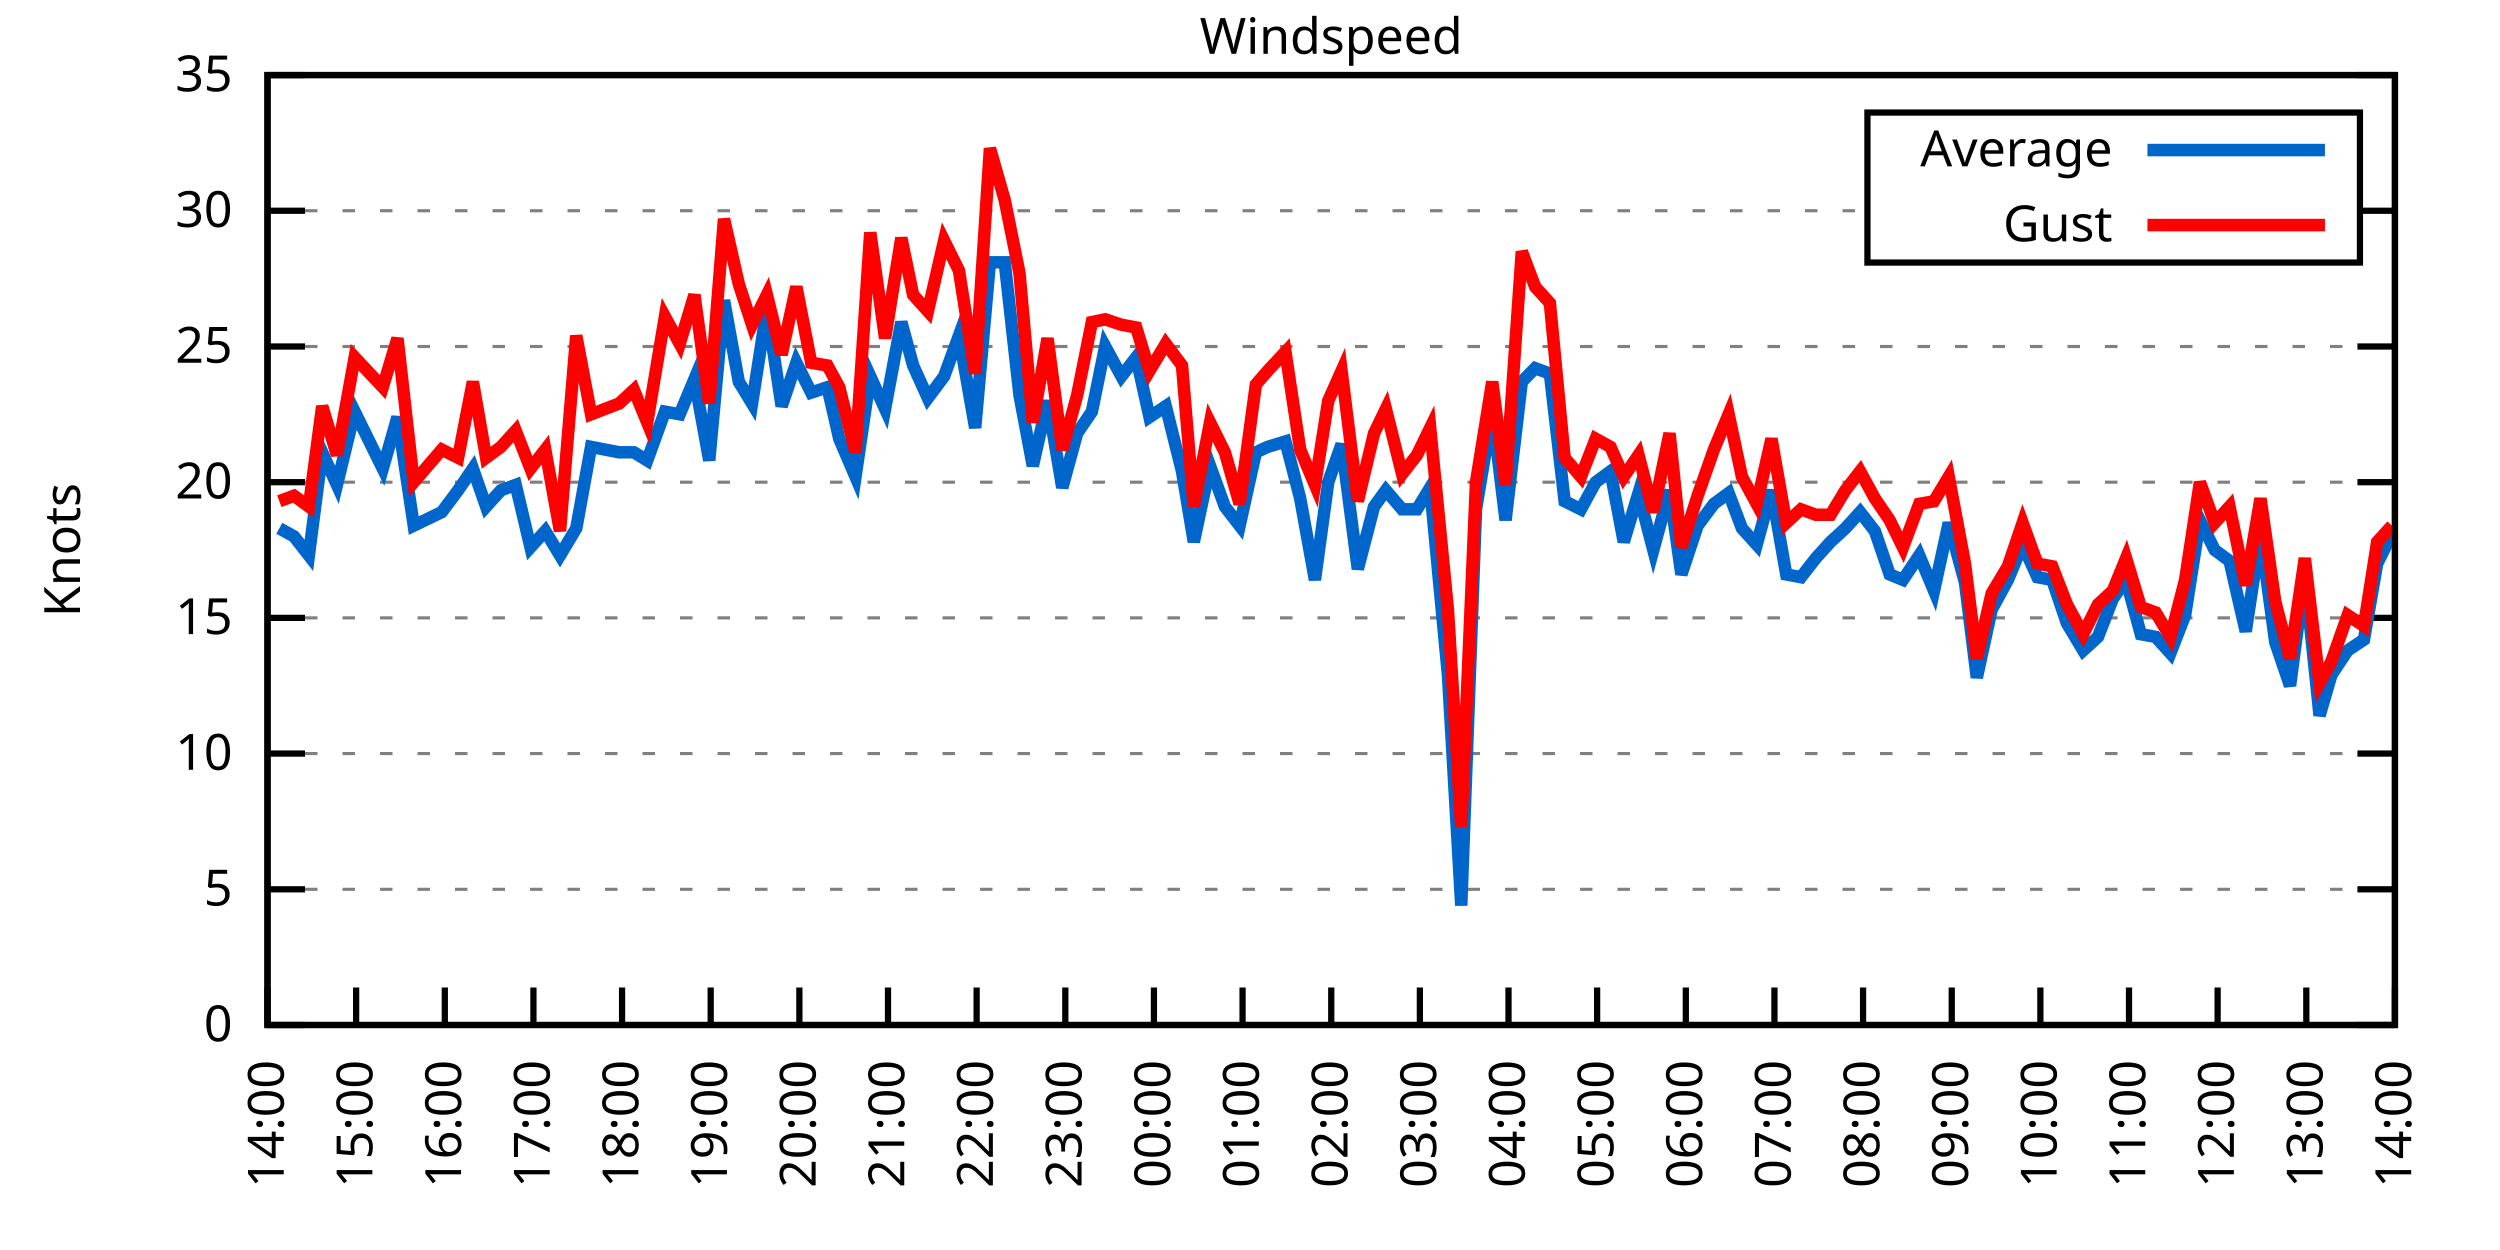
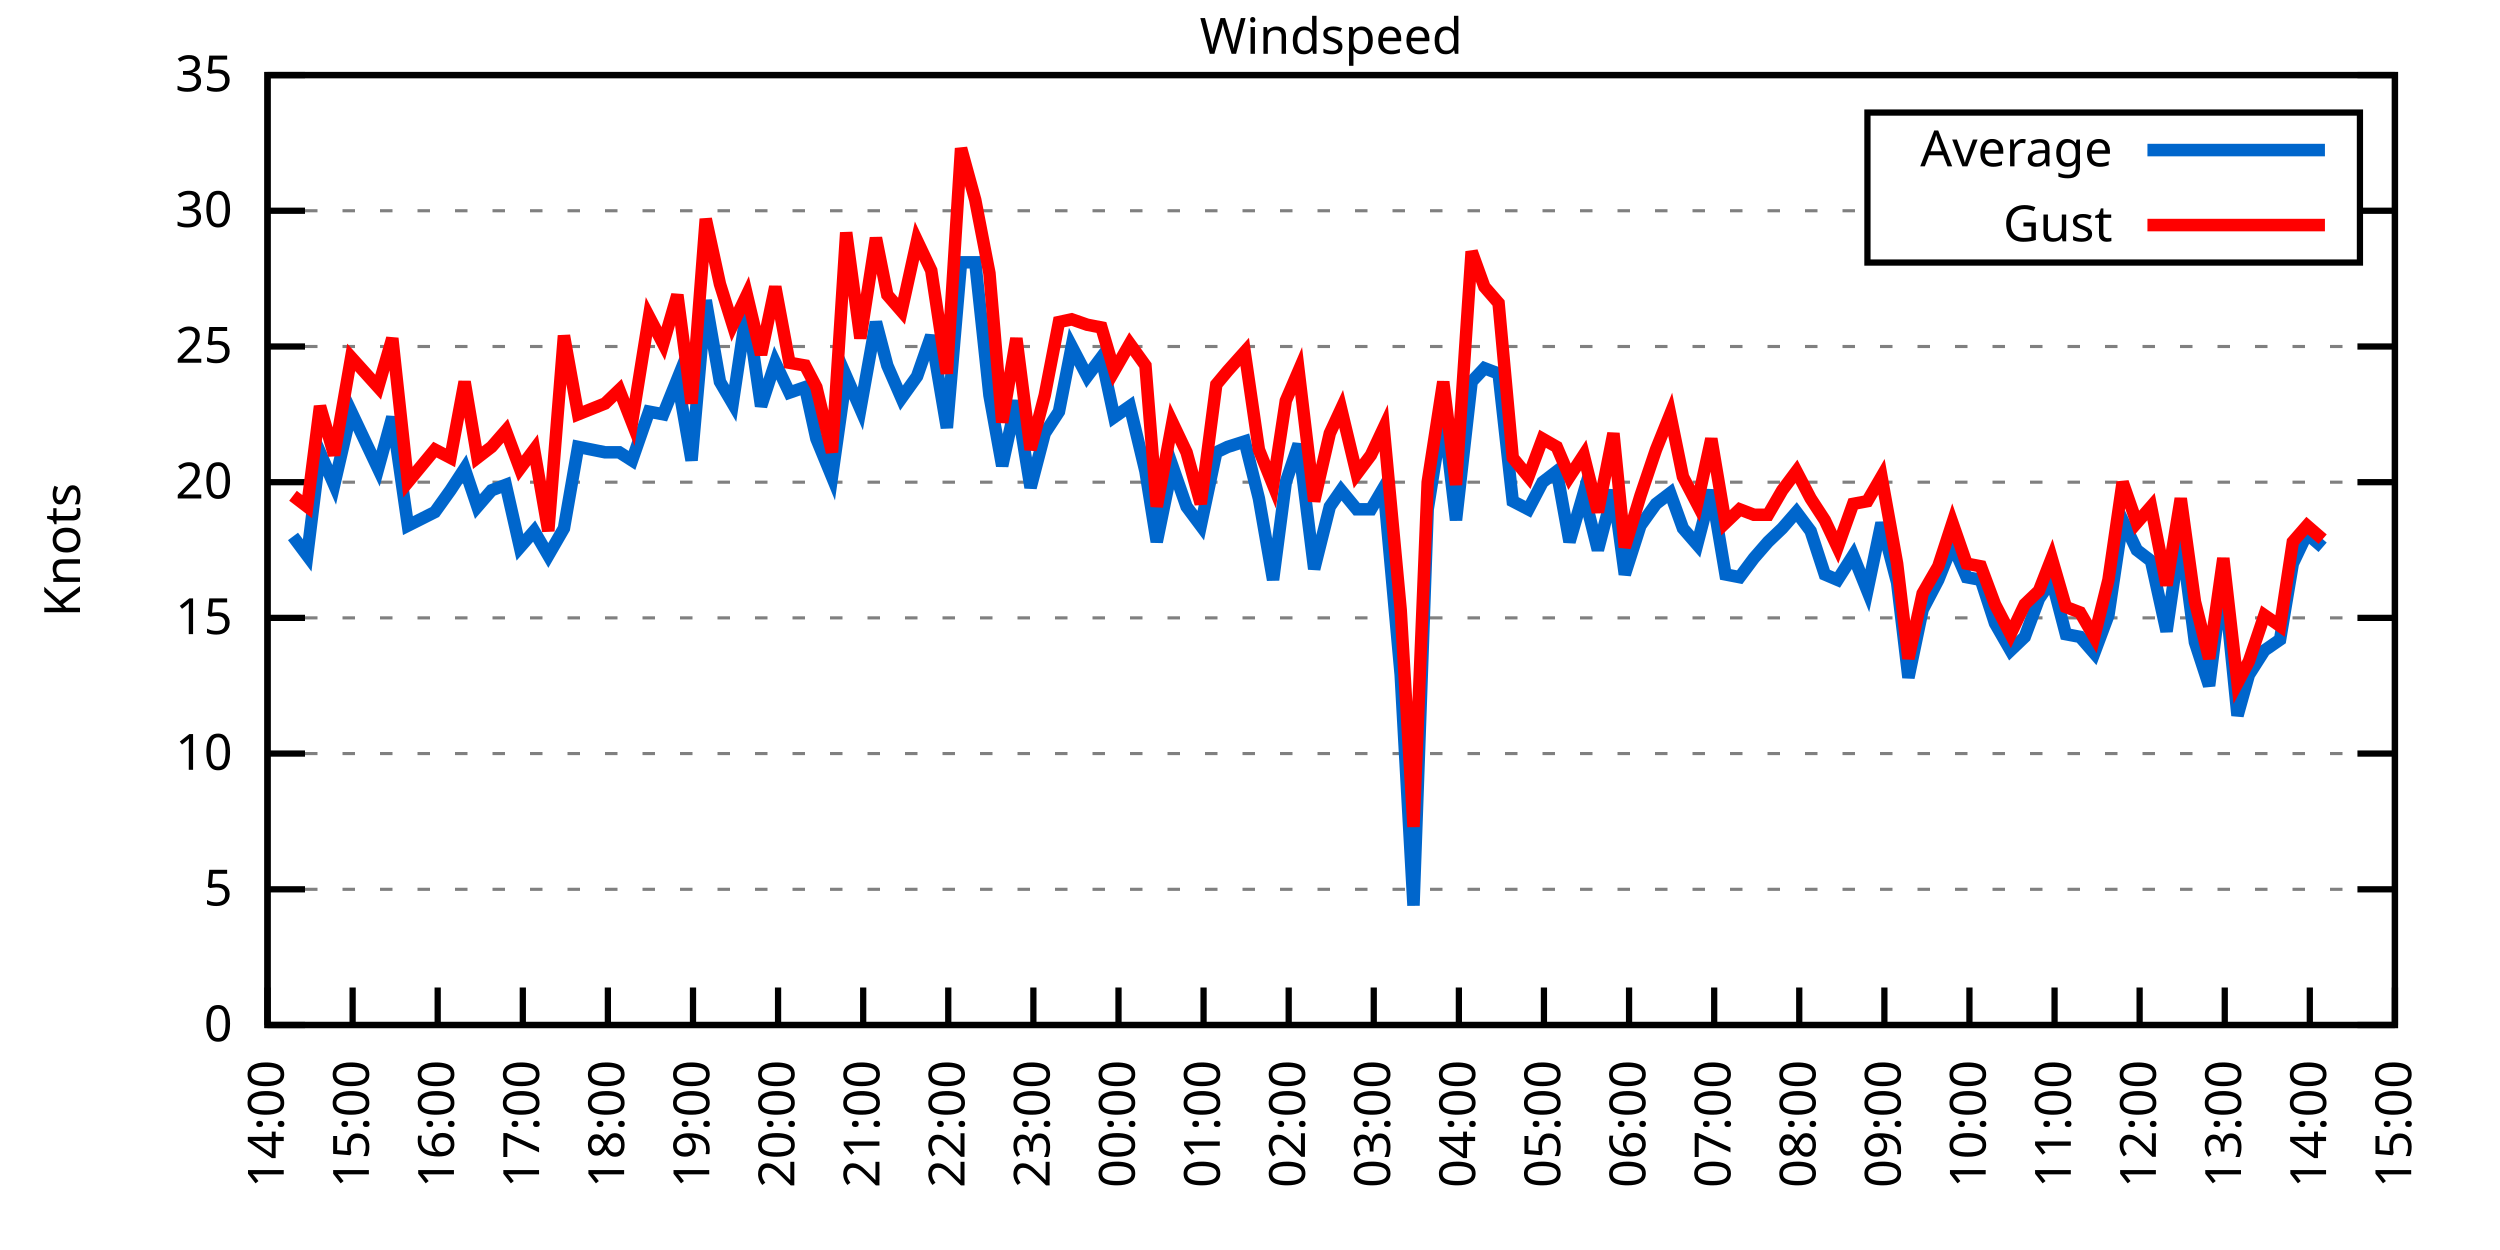
<svg xmlns="http://www.w3.org/2000/svg" xmlns:xlink="http://www.w3.org/1999/xlink" width="400" height="200" viewBox="0 0 400 200">
  <g id="gnuplot_canvas">
    <rect x="0" y="0" width="400" height="200" fill="none" />
    <defs>
      <circle id="gpDot" r="0.5" stroke-width="0.5" stroke="currentColor" />
      <path id="gpPt0" stroke-width="0.333" stroke="currentColor" d="M-1,0 h2 M0,-1 v2" />
      <path id="gpPt1" stroke-width="0.333" stroke="currentColor" d="M-1,-1 L1,1 M1,-1 L-1,1" />
      <path id="gpPt2" stroke-width="0.333" stroke="currentColor" d="M-1,0 L1,0 M0,-1 L0,1 M-1,-1 L1,1 M-1,1 L1,-1" />
      <rect id="gpPt3" stroke-width="0.333" stroke="currentColor" x="-1" y="-1" width="2" height="2" />
      <rect id="gpPt4" stroke-width="0.333" stroke="currentColor" fill="currentColor" x="-1" y="-1" width="2" height="2" />
      <circle id="gpPt5" stroke-width="0.333" stroke="currentColor" cx="0" cy="0" r="1" />
      <use xlink:href="#gpPt5" id="gpPt6" fill="currentColor" stroke="none" />
      <path id="gpPt7" stroke-width="0.333" stroke="currentColor" d="M0,-1.33 L-1.33,0.67 L1.33,0.67 z" />
      <use xlink:href="#gpPt7" id="gpPt8" fill="currentColor" stroke="none" />
      <use xlink:href="#gpPt7" id="gpPt9" stroke="currentColor" transform="rotate(180)" />
      <use xlink:href="#gpPt9" id="gpPt10" fill="currentColor" stroke="none" />
      <use xlink:href="#gpPt3" id="gpPt11" stroke="currentColor" transform="rotate(45)" />
      <use xlink:href="#gpPt11" id="gpPt12" fill="currentColor" stroke="none" />
      <path id="gpPt13" stroke-width="0.333" stroke="currentColor" d="M0,1.330 L1.265,0.411 L0.782,-1.067 L-0.782,-1.076 L-1.265,0.411 z" />
      <use xlink:href="#gpPt13" id="gpPt14" fill="currentColor" stroke="none" />
      <filter id="textbox" filterUnits="objectBoundingBox" x="0" y="0" height="1" width="1">
        <feFlood flood-color="white" flood-opacity="1" result="bgnd" />
        <feComposite in="SourceGraphic" in2="bgnd" operator="atop" />
      </filter>
      <filter id="greybox" filterUnits="objectBoundingBox" x="0" y="0" height="1" width="1">
        <feFlood flood-color="lightgrey" flood-opacity="1" result="grey" />
        <feComposite in="SourceGraphic" in2="grey" operator="atop" />
      </filter>
    </defs>
    <g fill="none" color="white" stroke="currentColor" stroke-width="1.00" stroke-linecap="butt" stroke-linejoin="miter">
</g>
    <g fill="none" color="black" stroke="currentColor" stroke-width="1.00" stroke-linecap="butt" stroke-linejoin="miter">
      <g stroke="none" shape-rendering="crispEdges">
        <polygon fill="rgb(255, 255, 255)" points="42.80,164.00 383.18,164.00 383.18,12.02 42.80,12.02 " />
      </g>
    </g>
    <g fill="none" color="black" stroke="currentColor" stroke-width="1.00" stroke-linecap="butt" stroke-linejoin="miter">
</g>
    <g fill="none" color="black" stroke="black" stroke-width="0.50" stroke-linecap="butt" stroke-linejoin="miter">
</g>
    <g fill="none" color="gray" stroke="currentColor" stroke-width="0.50" stroke-linecap="butt" stroke-linejoin="miter">
      <path stroke="gray" stroke-dasharray="2,4" class="gridline" d="M42.80,164.00 L383.19,164.00  " />
    </g>
    <g fill="none" color="gray" stroke="gray" stroke-width="1.00" stroke-linecap="butt" stroke-linejoin="miter">
</g>
    <g fill="none" color="black" stroke="currentColor" stroke-width="1.00" stroke-linecap="butt" stroke-linejoin="miter">
      <path stroke="black" d="M42.80,164.00 L48.80,164.00 M383.19,164.00 L377.19,164.00  " />
      <g transform="translate(37.20,166.60)" stroke="none" fill="black" font-family="Sans" font-size="8.00" text-anchor="end">
        <text>
          <tspan font-family="Sans"> 0</tspan>
        </text>
      </g>
    </g>
    <g fill="none" color="black" stroke="currentColor" stroke-width="1.00" stroke-linecap="butt" stroke-linejoin="miter">
</g>
    <g fill="none" color="black" stroke="black" stroke-width="0.50" stroke-linecap="butt" stroke-linejoin="miter">
</g>
    <g fill="none" color="gray" stroke="currentColor" stroke-width="0.50" stroke-linecap="butt" stroke-linejoin="miter">
      <path stroke="gray" stroke-dasharray="2,4" class="gridline" d="M42.80,142.29 L383.19,142.29  " />
    </g>
    <g fill="none" color="gray" stroke="gray" stroke-width="1.00" stroke-linecap="butt" stroke-linejoin="miter">
</g>
    <g fill="none" color="black" stroke="currentColor" stroke-width="1.00" stroke-linecap="butt" stroke-linejoin="miter">
      <path stroke="black" d="M42.80,142.29 L48.80,142.29 M383.19,142.29 L377.19,142.29  " />
      <g transform="translate(37.20,144.89)" stroke="none" fill="black" font-family="Sans" font-size="8.00" text-anchor="end">
        <text>
          <tspan font-family="Sans"> 5</tspan>
        </text>
      </g>
    </g>
    <g fill="none" color="black" stroke="currentColor" stroke-width="1.00" stroke-linecap="butt" stroke-linejoin="miter">
</g>
    <g fill="none" color="black" stroke="black" stroke-width="0.50" stroke-linecap="butt" stroke-linejoin="miter">
</g>
    <g fill="none" color="gray" stroke="currentColor" stroke-width="0.50" stroke-linecap="butt" stroke-linejoin="miter">
      <path stroke="gray" stroke-dasharray="2,4" class="gridline" d="M42.80,120.57 L383.19,120.57  " />
    </g>
    <g fill="none" color="gray" stroke="gray" stroke-width="1.00" stroke-linecap="butt" stroke-linejoin="miter">
</g>
    <g fill="none" color="black" stroke="currentColor" stroke-width="1.00" stroke-linecap="butt" stroke-linejoin="miter">
      <path stroke="black" d="M42.80,120.57 L48.80,120.57 M383.19,120.57 L377.19,120.57  " />
      <g transform="translate(37.20,123.17)" stroke="none" fill="black" font-family="Sans" font-size="8.00" text-anchor="end">
        <text>
          <tspan font-family="Sans"> 10</tspan>
        </text>
      </g>
    </g>
    <g fill="none" color="black" stroke="currentColor" stroke-width="1.00" stroke-linecap="butt" stroke-linejoin="miter">
</g>
    <g fill="none" color="black" stroke="black" stroke-width="0.50" stroke-linecap="butt" stroke-linejoin="miter">
</g>
    <g fill="none" color="gray" stroke="currentColor" stroke-width="0.50" stroke-linecap="butt" stroke-linejoin="miter">
      <path stroke="gray" stroke-dasharray="2,4" class="gridline" d="M42.80,98.86 L383.19,98.86  " />
    </g>
    <g fill="none" color="gray" stroke="gray" stroke-width="1.00" stroke-linecap="butt" stroke-linejoin="miter">
</g>
    <g fill="none" color="black" stroke="currentColor" stroke-width="1.00" stroke-linecap="butt" stroke-linejoin="miter">
      <path stroke="black" d="M42.80,98.86 L48.80,98.86 M383.19,98.86 L377.19,98.86  " />
      <g transform="translate(37.20,101.46)" stroke="none" fill="black" font-family="Sans" font-size="8.00" text-anchor="end">
        <text>
          <tspan font-family="Sans"> 15</tspan>
        </text>
      </g>
    </g>
    <g fill="none" color="black" stroke="currentColor" stroke-width="1.00" stroke-linecap="butt" stroke-linejoin="miter">
</g>
    <g fill="none" color="black" stroke="black" stroke-width="0.50" stroke-linecap="butt" stroke-linejoin="miter">
</g>
    <g fill="none" color="gray" stroke="currentColor" stroke-width="0.50" stroke-linecap="butt" stroke-linejoin="miter">
      <path stroke="gray" stroke-dasharray="2,4" class="gridline" d="M42.80,77.15 L383.19,77.15  " />
    </g>
    <g fill="none" color="gray" stroke="gray" stroke-width="1.00" stroke-linecap="butt" stroke-linejoin="miter">
</g>
    <g fill="none" color="black" stroke="currentColor" stroke-width="1.00" stroke-linecap="butt" stroke-linejoin="miter">
      <path stroke="black" d="M42.80,77.15 L48.80,77.15 M383.19,77.15 L377.19,77.15  " />
      <g transform="translate(37.20,79.75)" stroke="none" fill="black" font-family="Sans" font-size="8.00" text-anchor="end">
        <text>
          <tspan font-family="Sans"> 20</tspan>
        </text>
      </g>
    </g>
    <g fill="none" color="black" stroke="currentColor" stroke-width="1.00" stroke-linecap="butt" stroke-linejoin="miter">
</g>
    <g fill="none" color="black" stroke="black" stroke-width="0.50" stroke-linecap="butt" stroke-linejoin="miter">
</g>
    <g fill="none" color="gray" stroke="currentColor" stroke-width="0.50" stroke-linecap="butt" stroke-linejoin="miter">
      <path stroke="gray" stroke-dasharray="2,4" class="gridline" d="M42.80,55.44 L383.19,55.44  " />
    </g>
    <g fill="none" color="gray" stroke="gray" stroke-width="1.00" stroke-linecap="butt" stroke-linejoin="miter">
</g>
    <g fill="none" color="black" stroke="currentColor" stroke-width="1.00" stroke-linecap="butt" stroke-linejoin="miter">
      <path stroke="black" d="M42.80,55.44 L48.80,55.44 M383.19,55.44 L377.19,55.44  " />
      <g transform="translate(37.20,58.04)" stroke="none" fill="black" font-family="Sans" font-size="8.00" text-anchor="end">
        <text>
          <tspan font-family="Sans"> 25</tspan>
        </text>
      </g>
    </g>
    <g fill="none" color="black" stroke="currentColor" stroke-width="1.00" stroke-linecap="butt" stroke-linejoin="miter">
</g>
    <g fill="none" color="black" stroke="black" stroke-width="0.50" stroke-linecap="butt" stroke-linejoin="miter">
</g>
    <g fill="none" color="gray" stroke="currentColor" stroke-width="0.50" stroke-linecap="butt" stroke-linejoin="miter">
      <path stroke="gray" stroke-dasharray="2,4" class="gridline" d="M42.80,33.72 L298.79,33.72 M377.59,33.72 L383.19,33.72  " />
    </g>
    <g fill="none" color="gray" stroke="gray" stroke-width="1.00" stroke-linecap="butt" stroke-linejoin="miter">
</g>
    <g fill="none" color="black" stroke="currentColor" stroke-width="1.00" stroke-linecap="butt" stroke-linejoin="miter">
      <path stroke="black" d="M42.80,33.72 L48.80,33.72 M383.19,33.72 L377.19,33.72  " />
      <g transform="translate(37.20,36.32)" stroke="none" fill="black" font-family="Sans" font-size="8.00" text-anchor="end">
        <text>
          <tspan font-family="Sans"> 30</tspan>
        </text>
      </g>
    </g>
    <g fill="none" color="black" stroke="currentColor" stroke-width="1.00" stroke-linecap="butt" stroke-linejoin="miter">
</g>
    <g fill="none" color="black" stroke="black" stroke-width="0.50" stroke-linecap="butt" stroke-linejoin="miter">
</g>
    <g fill="none" color="gray" stroke="currentColor" stroke-width="0.50" stroke-linecap="butt" stroke-linejoin="miter">
      <path stroke="gray" stroke-dasharray="2,4" class="gridline" d="M42.80,12.01 L383.19,12.01  " />
    </g>
    <g fill="none" color="gray" stroke="gray" stroke-width="1.00" stroke-linecap="butt" stroke-linejoin="miter">
</g>
    <g fill="none" color="black" stroke="currentColor" stroke-width="1.00" stroke-linecap="butt" stroke-linejoin="miter">
      <path stroke="black" d="M42.80,12.01 L48.80,12.01 M383.19,12.01 L377.19,12.01  " />
      <g transform="translate(37.20,14.61)" stroke="none" fill="black" font-family="Sans" font-size="8.00" text-anchor="end">
        <text>
          <tspan font-family="Sans"> 35</tspan>
        </text>
      </g>
    </g>
    <g fill="none" color="black" stroke="currentColor" stroke-width="1.00" stroke-linecap="butt" stroke-linejoin="miter">
      <path stroke="black" d="M42.80,164.00 L42.80,158.00  " />
      <g transform="translate(45.40,169.60) rotate(270.00)" stroke="none" fill="black" font-family="Sans" font-size="8.00" text-anchor="end">
        <text>
          <tspan font-family="Sans">14:00</tspan>
        </text>
      </g>
    </g>
    <g fill="none" color="black" stroke="currentColor" stroke-width="1.00" stroke-linecap="butt" stroke-linejoin="miter">
-       <path stroke="black" d="M56.98,164.00 L56.98,158.00  " />
-       <g transform="translate(59.58,169.60) rotate(270.00)" stroke="none" fill="black" font-family="Sans" font-size="8.00" text-anchor="end">
+       <path stroke="black" d="M56.42,164.00 L56.42,158.00  " />
+       <g transform="translate(59.02,169.60) rotate(270.00)" stroke="none" fill="black" font-family="Sans" font-size="8.00" text-anchor="end">
        <text>
          <tspan font-family="Sans">15:00</tspan>
        </text>
      </g>
    </g>
    <g fill="none" color="black" stroke="currentColor" stroke-width="1.00" stroke-linecap="butt" stroke-linejoin="miter">
-       <path stroke="black" d="M71.17,164.00 L71.17,158.00  " />
-       <g transform="translate(73.77,169.60) rotate(270.00)" stroke="none" fill="black" font-family="Sans" font-size="8.00" text-anchor="end">
+       <path stroke="black" d="M70.03,164.00 L70.03,158.00  " />
+       <g transform="translate(72.63,169.60) rotate(270.00)" stroke="none" fill="black" font-family="Sans" font-size="8.00" text-anchor="end">
        <text>
          <tspan font-family="Sans">16:00</tspan>
        </text>
      </g>
    </g>
    <g fill="none" color="black" stroke="currentColor" stroke-width="1.00" stroke-linecap="butt" stroke-linejoin="miter">
-       <path stroke="black" d="M85.35,164.00 L85.35,158.00  " />
-       <g transform="translate(87.95,169.60) rotate(270.00)" stroke="none" fill="black" font-family="Sans" font-size="8.00" text-anchor="end">
+       <path stroke="black" d="M83.65,164.00 L83.65,158.00  " />
+       <g transform="translate(86.25,169.60) rotate(270.00)" stroke="none" fill="black" font-family="Sans" font-size="8.00" text-anchor="end">
        <text>
          <tspan font-family="Sans">17:00</tspan>
        </text>
      </g>
    </g>
    <g fill="none" color="black" stroke="currentColor" stroke-width="1.00" stroke-linecap="butt" stroke-linejoin="miter">
-       <path stroke="black" d="M99.53,164.00 L99.53,158.00  " />
-       <g transform="translate(102.13,169.60) rotate(270.00)" stroke="none" fill="black" font-family="Sans" font-size="8.00" text-anchor="end">
+       <path stroke="black" d="M97.26,164.00 L97.26,158.00  " />
+       <g transform="translate(99.86,169.60) rotate(270.00)" stroke="none" fill="black" font-family="Sans" font-size="8.00" text-anchor="end">
        <text>
          <tspan font-family="Sans">18:00</tspan>
        </text>
      </g>
    </g>
    <g fill="none" color="black" stroke="currentColor" stroke-width="1.00" stroke-linecap="butt" stroke-linejoin="miter">
-       <path stroke="black" d="M113.71,164.00 L113.71,158.00  " />
-       <g transform="translate(116.31,169.60) rotate(270.00)" stroke="none" fill="black" font-family="Sans" font-size="8.00" text-anchor="end">
+       <path stroke="black" d="M110.88,164.00 L110.88,158.00  " />
+       <g transform="translate(113.48,169.60) rotate(270.00)" stroke="none" fill="black" font-family="Sans" font-size="8.00" text-anchor="end">
        <text>
          <tspan font-family="Sans">19:00</tspan>
        </text>
      </g>
    </g>
    <g fill="none" color="black" stroke="currentColor" stroke-width="1.00" stroke-linecap="butt" stroke-linejoin="miter">
-       <path stroke="black" d="M127.90,164.00 L127.90,158.00  " />
-       <g transform="translate(130.50,169.60) rotate(270.00)" stroke="none" fill="black" font-family="Sans" font-size="8.00" text-anchor="end">
+       <path stroke="black" d="M124.49,164.00 L124.49,158.00  " />
+       <g transform="translate(127.09,169.60) rotate(270.00)" stroke="none" fill="black" font-family="Sans" font-size="8.00" text-anchor="end">
        <text>
          <tspan font-family="Sans">20:00</tspan>
        </text>
      </g>
    </g>
    <g fill="none" color="black" stroke="currentColor" stroke-width="1.00" stroke-linecap="butt" stroke-linejoin="miter">
-       <path stroke="black" d="M142.08,164.00 L142.08,158.00  " />
-       <g transform="translate(144.68,169.60) rotate(270.00)" stroke="none" fill="black" font-family="Sans" font-size="8.00" text-anchor="end">
+       <path stroke="black" d="M138.11,164.00 L138.11,158.00  " />
+       <g transform="translate(140.71,169.60) rotate(270.00)" stroke="none" fill="black" font-family="Sans" font-size="8.00" text-anchor="end">
        <text>
          <tspan font-family="Sans">21:00</tspan>
        </text>
      </g>
    </g>
    <g fill="none" color="black" stroke="currentColor" stroke-width="1.00" stroke-linecap="butt" stroke-linejoin="miter">
-       <path stroke="black" d="M156.26,164.00 L156.26,158.00  " />
-       <g transform="translate(158.86,169.60) rotate(270.00)" stroke="none" fill="black" font-family="Sans" font-size="8.00" text-anchor="end">
+       <path stroke="black" d="M151.72,164.00 L151.72,158.00  " />
+       <g transform="translate(154.32,169.60) rotate(270.00)" stroke="none" fill="black" font-family="Sans" font-size="8.00" text-anchor="end">
        <text>
          <tspan font-family="Sans">22:00</tspan>
        </text>
      </g>
    </g>
    <g fill="none" color="black" stroke="currentColor" stroke-width="1.00" stroke-linecap="butt" stroke-linejoin="miter">
-       <path stroke="black" d="M170.45,164.00 L170.45,158.00  " />
-       <g transform="translate(173.05,169.60) rotate(270.00)" stroke="none" fill="black" font-family="Sans" font-size="8.00" text-anchor="end">
+       <path stroke="black" d="M165.34,164.00 L165.34,158.00  " />
+       <g transform="translate(167.94,169.60) rotate(270.00)" stroke="none" fill="black" font-family="Sans" font-size="8.00" text-anchor="end">
        <text>
          <tspan font-family="Sans">23:00</tspan>
        </text>
      </g>
    </g>
    <g fill="none" color="black" stroke="currentColor" stroke-width="1.00" stroke-linecap="butt" stroke-linejoin="miter">
-       <path stroke="black" d="M184.63,164.00 L184.63,158.00  " />
-       <g transform="translate(187.23,169.60) rotate(270.00)" stroke="none" fill="black" font-family="Sans" font-size="8.00" text-anchor="end">
+       <path stroke="black" d="M178.96,164.00 L178.96,158.00  " />
+       <g transform="translate(181.56,169.60) rotate(270.00)" stroke="none" fill="black" font-family="Sans" font-size="8.00" text-anchor="end">
        <text>
          <tspan font-family="Sans">00:00</tspan>
        </text>
      </g>
    </g>
    <g fill="none" color="black" stroke="currentColor" stroke-width="1.00" stroke-linecap="butt" stroke-linejoin="miter">
-       <path stroke="black" d="M198.81,164.00 L198.81,158.00  " />
-       <g transform="translate(201.41,169.60) rotate(270.00)" stroke="none" fill="black" font-family="Sans" font-size="8.00" text-anchor="end">
+       <path stroke="black" d="M192.57,164.00 L192.57,158.00  " />
+       <g transform="translate(195.17,169.60) rotate(270.00)" stroke="none" fill="black" font-family="Sans" font-size="8.00" text-anchor="end">
        <text>
          <tspan font-family="Sans">01:00</tspan>
        </text>
      </g>
    </g>
    <g fill="none" color="black" stroke="currentColor" stroke-width="1.00" stroke-linecap="butt" stroke-linejoin="miter">
-       <path stroke="black" d="M213.00,164.00 L213.00,158.00  " />
-       <g transform="translate(215.60,169.60) rotate(270.00)" stroke="none" fill="black" font-family="Sans" font-size="8.00" text-anchor="end">
+       <path stroke="black" d="M206.19,164.00 L206.19,158.00  " />
+       <g transform="translate(208.79,169.60) rotate(270.00)" stroke="none" fill="black" font-family="Sans" font-size="8.00" text-anchor="end">
        <text>
          <tspan font-family="Sans">02:00</tspan>
        </text>
      </g>
    </g>
    <g fill="none" color="black" stroke="currentColor" stroke-width="1.00" stroke-linecap="butt" stroke-linejoin="miter">
-       <path stroke="black" d="M227.18,164.00 L227.18,158.00  " />
-       <g transform="translate(229.78,169.60) rotate(270.00)" stroke="none" fill="black" font-family="Sans" font-size="8.00" text-anchor="end">
+       <path stroke="black" d="M219.80,164.00 L219.80,158.00  " />
+       <g transform="translate(222.40,169.60) rotate(270.00)" stroke="none" fill="black" font-family="Sans" font-size="8.00" text-anchor="end">
        <text>
          <tspan font-family="Sans">03:00</tspan>
        </text>
      </g>
    </g>
    <g fill="none" color="black" stroke="currentColor" stroke-width="1.00" stroke-linecap="butt" stroke-linejoin="miter">
-       <path stroke="black" d="M241.36,164.00 L241.36,158.00  " />
-       <g transform="translate(243.96,169.60) rotate(270.00)" stroke="none" fill="black" font-family="Sans" font-size="8.00" text-anchor="end">
+       <path stroke="black" d="M233.42,164.00 L233.42,158.00  " />
+       <g transform="translate(236.02,169.60) rotate(270.00)" stroke="none" fill="black" font-family="Sans" font-size="8.00" text-anchor="end">
        <text>
          <tspan font-family="Sans">04:00</tspan>
        </text>
      </g>
    </g>
    <g fill="none" color="black" stroke="currentColor" stroke-width="1.00" stroke-linecap="butt" stroke-linejoin="miter">
-       <path stroke="black" d="M255.54,164.00 L255.54,158.00  " />
-       <g transform="translate(258.14,169.60) rotate(270.00)" stroke="none" fill="black" font-family="Sans" font-size="8.00" text-anchor="end">
+       <path stroke="black" d="M247.03,164.00 L247.03,158.00  " />
+       <g transform="translate(249.63,169.60) rotate(270.00)" stroke="none" fill="black" font-family="Sans" font-size="8.00" text-anchor="end">
        <text>
          <tspan font-family="Sans">05:00</tspan>
        </text>
      </g>
    </g>
    <g fill="none" color="black" stroke="currentColor" stroke-width="1.00" stroke-linecap="butt" stroke-linejoin="miter">
-       <path stroke="black" d="M269.73,164.00 L269.73,158.00  " />
-       <g transform="translate(272.33,169.60) rotate(270.00)" stroke="none" fill="black" font-family="Sans" font-size="8.00" text-anchor="end">
+       <path stroke="black" d="M260.65,164.00 L260.65,158.00  " />
+       <g transform="translate(263.25,169.60) rotate(270.00)" stroke="none" fill="black" font-family="Sans" font-size="8.00" text-anchor="end">
        <text>
          <tspan font-family="Sans">06:00</tspan>
        </text>
      </g>
    </g>
    <g fill="none" color="black" stroke="currentColor" stroke-width="1.00" stroke-linecap="butt" stroke-linejoin="miter">
-       <path stroke="black" d="M283.91,164.00 L283.91,158.00  " />
-       <g transform="translate(286.51,169.60) rotate(270.00)" stroke="none" fill="black" font-family="Sans" font-size="8.00" text-anchor="end">
+       <path stroke="black" d="M274.27,164.00 L274.27,158.00  " />
+       <g transform="translate(276.87,169.60) rotate(270.00)" stroke="none" fill="black" font-family="Sans" font-size="8.00" text-anchor="end">
        <text>
          <tspan font-family="Sans">07:00</tspan>
        </text>
      </g>
    </g>
    <g fill="none" color="black" stroke="currentColor" stroke-width="1.00" stroke-linecap="butt" stroke-linejoin="miter">
-       <path stroke="black" d="M298.09,164.00 L298.09,158.00  " />
-       <g transform="translate(300.69,169.60) rotate(270.00)" stroke="none" fill="black" font-family="Sans" font-size="8.00" text-anchor="end">
+       <path stroke="black" d="M287.88,164.00 L287.88,158.00  " />
+       <g transform="translate(290.48,169.60) rotate(270.00)" stroke="none" fill="black" font-family="Sans" font-size="8.00" text-anchor="end">
        <text>
          <tspan font-family="Sans">08:00</tspan>
        </text>
      </g>
    </g>
    <g fill="none" color="black" stroke="currentColor" stroke-width="1.00" stroke-linecap="butt" stroke-linejoin="miter">
-       <path stroke="black" d="M312.28,164.00 L312.28,158.00  " />
-       <g transform="translate(314.88,169.60) rotate(270.00)" stroke="none" fill="black" font-family="Sans" font-size="8.00" text-anchor="end">
+       <path stroke="black" d="M301.50,164.00 L301.50,158.00  " />
+       <g transform="translate(304.10,169.60) rotate(270.00)" stroke="none" fill="black" font-family="Sans" font-size="8.00" text-anchor="end">
        <text>
          <tspan font-family="Sans">09:00</tspan>
        </text>
      </g>
    </g>
    <g fill="none" color="black" stroke="currentColor" stroke-width="1.00" stroke-linecap="butt" stroke-linejoin="miter">
-       <path stroke="black" d="M326.46,164.00 L326.46,158.00  " />
-       <g transform="translate(329.06,169.60) rotate(270.00)" stroke="none" fill="black" font-family="Sans" font-size="8.00" text-anchor="end">
+       <path stroke="black" d="M315.11,164.00 L315.11,158.00  " />
+       <g transform="translate(317.71,169.60) rotate(270.00)" stroke="none" fill="black" font-family="Sans" font-size="8.00" text-anchor="end">
        <text>
          <tspan font-family="Sans">10:00</tspan>
        </text>
      </g>
    </g>
    <g fill="none" color="black" stroke="currentColor" stroke-width="1.00" stroke-linecap="butt" stroke-linejoin="miter">
-       <path stroke="black" d="M340.64,164.00 L340.64,158.00  " />
-       <g transform="translate(343.24,169.60) rotate(270.00)" stroke="none" fill="black" font-family="Sans" font-size="8.00" text-anchor="end">
+       <path stroke="black" d="M328.73,164.00 L328.73,158.00  " />
+       <g transform="translate(331.33,169.60) rotate(270.00)" stroke="none" fill="black" font-family="Sans" font-size="8.00" text-anchor="end">
        <text>
          <tspan font-family="Sans">11:00</tspan>
        </text>
      </g>
    </g>
    <g fill="none" color="black" stroke="currentColor" stroke-width="1.00" stroke-linecap="butt" stroke-linejoin="miter">
-       <path stroke="black" d="M354.82,164.00 L354.82,158.00  " />
-       <g transform="translate(357.42,169.60) rotate(270.00)" stroke="none" fill="black" font-family="Sans" font-size="8.00" text-anchor="end">
+       <path stroke="black" d="M342.34,164.00 L342.34,158.00  " />
+       <g transform="translate(344.94,169.60) rotate(270.00)" stroke="none" fill="black" font-family="Sans" font-size="8.00" text-anchor="end">
        <text>
          <tspan font-family="Sans">12:00</tspan>
        </text>
      </g>
    </g>
    <g fill="none" color="black" stroke="currentColor" stroke-width="1.00" stroke-linecap="butt" stroke-linejoin="miter">
-       <path stroke="black" d="M369.01,164.00 L369.01,158.00  " />
-       <g transform="translate(371.61,169.60) rotate(270.00)" stroke="none" fill="black" font-family="Sans" font-size="8.00" text-anchor="end">
+       <path stroke="black" d="M355.96,164.00 L355.96,158.00  " />
+       <g transform="translate(358.56,169.60) rotate(270.00)" stroke="none" fill="black" font-family="Sans" font-size="8.00" text-anchor="end">
        <text>
          <tspan font-family="Sans">13:00</tspan>
+         </text>
+       </g>
+     </g>
+     <g fill="none" color="black" stroke="currentColor" stroke-width="1.00" stroke-linecap="butt" stroke-linejoin="miter">
+       <path stroke="black" d="M369.57,164.00 L369.57,158.00  " />
+       <g transform="translate(372.17,169.60) rotate(270.00)" stroke="none" fill="black" font-family="Sans" font-size="8.00" text-anchor="end">
+         <text>
+           <tspan font-family="Sans">14:00</tspan>
        </text>
      </g>
    </g>
    <g fill="none" color="black" stroke="currentColor" stroke-width="1.00" stroke-linecap="butt" stroke-linejoin="miter">
      <path stroke="black" d="M383.19,164.00 L383.19,158.00  " />
      <g transform="translate(385.79,169.60) rotate(270.00)" stroke="none" fill="black" font-family="Sans" font-size="8.00" text-anchor="end">
        <text>
-           <tspan font-family="Sans">14:00</tspan>
+           <tspan font-family="Sans">15:00</tspan>
        </text>
      </g>
    </g>
    <g fill="none" color="black" stroke="currentColor" stroke-width="1.00" stroke-linecap="butt" stroke-linejoin="miter">
</g>
    <g fill="none" color="black" stroke="currentColor" stroke-width="1.00" stroke-linecap="butt" stroke-linejoin="miter">
      <path stroke="black" d="M42.80,12.01 L42.80,164.00 L383.19,164.00 L383.19,12.01 L42.80,12.01 Z  " />
    </g>
    <g fill="none" color="black" stroke="currentColor" stroke-width="1.00" stroke-linecap="butt" stroke-linejoin="miter">
</g>
    <g fill="none" color="black" stroke="currentColor" stroke-width="1.00" stroke-linecap="butt" stroke-linejoin="miter">
      <path stroke="black" d="M298.79,42.01 L298.79,18.01 L377.59,18.01 L377.59,42.01 L298.79,42.01 Z  " />
    </g>
    <g id="Windspeed_plot_1">
      <g fill="none" color="white" stroke="black" stroke-width="2.00" stroke-linecap="butt" stroke-linejoin="miter">
</g>
      <g fill="none" color="black" stroke="currentColor" stroke-width="2.00" stroke-linecap="butt" stroke-linejoin="miter">
        <g transform="translate(337.99,26.61)" stroke="none" fill="black" font-family="Sans" font-size="8.00" text-anchor="end">
          <text>
            <tspan font-family="Sans">Average</tspan>
          </text>
        </g>
      </g>
      <g fill="none" color="black" stroke="currentColor" stroke-width="2.00" stroke-linecap="butt" stroke-linejoin="miter">
-         <path stroke="rgb(  0, 102, 204)" d="M343.59,24.01 L371.99,24.01 M44.69,84.53 L47.05,85.83 L49.42,88.87 L51.55,72.37 L53.91,77.58 L56.75,65.86   L61.24,74.98 L63.60,66.73 L66.20,84.10 L70.69,81.93 L73.29,78.45 L75.66,74.98 L77.78,81.06 L80.15,78.45   L82.51,77.58 L84.88,87.57 L87.24,84.97 L89.60,88.87 L92.20,84.53 L94.57,71.50 L99.06,72.37 L101.42,72.37   L103.55,73.67 L106.39,65.86 L108.75,66.29 L111.11,60.65 L113.48,73.67 L115.84,48.05 L118.21,61.08 L120.33,64.56   L122.70,49.36 L125.06,64.99 L127.42,58.04 L129.79,62.82 L132.39,61.95 L134.28,70.20 L136.88,76.28 L139.24,60.21   L141.61,65.42 L144.21,51.53 L146.10,58.48 L148.46,63.69 L151.06,60.21 L153.43,53.70 L156.03,68.46 L158.39,41.97   L160.75,41.97 L163.12,63.25 L165.25,74.54 L167.61,64.12 L169.97,78.02 L172.34,69.33 L174.70,65.86 L176.83,55.44   L179.43,60.21 L181.79,57.17 L183.92,66.73 L186.52,64.99 L189.12,75.41 L191.01,86.70 L193.61,74.54 L195.98,81.06   L198.34,84.10 L200.94,72.37 L202.83,71.50 L205.67,70.63 L208.03,79.75 L210.39,92.78 L212.52,77.15 L214.65,71.07   L217.25,91.04 L219.85,81.06 L221.74,78.45 L224.34,81.49 L226.71,81.49 L228.83,78.02 L231.67,107.98 L233.80,144.89   L236.16,81.49 L238.76,65.86 L240.89,83.23 L243.49,61.08 L245.62,58.91 L247.98,59.78 L250.34,80.19 L252.94,81.49   L255.31,77.15 L257.67,75.41 L259.80,86.70 L262.16,78.89 L264.53,88.00 L267.13,78.45 L269.02,91.91 L271.62,84.10   L274.22,80.62 L276.58,78.89 L278.71,84.53 L281.07,87.14 L283.44,78.45 L285.80,91.91 L288.16,92.35 L290.53,89.31   L292.89,86.70 L295.26,84.53 L297.62,81.93 L299.98,84.97 L302.35,91.91 L304.47,92.78 L307.08,88.87 L309.44,94.52   L311.80,83.66 L314.40,93.22 L316.29,108.42 L318.66,97.56 L321.26,92.78 L323.62,87.14 L325.99,92.35 L328.35,92.78   L330.71,99.73 L333.31,104.07 L335.68,101.90 L338.04,95.82 L340.17,92.78 L342.53,101.47 L344.90,101.90 L347.26,104.51   L349.62,98.43 L351.99,83.23 L354.35,88.00 L356.72,89.74 L359.32,101.03 L361.68,85.40 L364.04,102.77 L366.41,109.72   L368.77,91.91 L371.13,114.49 L373.03,107.98 L375.63,104.07 L378.23,102.34 L380.35,90.18 L382.72,85.40  " />
+         <path stroke="rgb(  0, 102, 204)" d="M343.59,24.01 L371.99,24.01 M46.88,85.83 L49.15,88.87 L51.20,72.37 L53.47,77.58 L56.19,65.86 L60.50,74.98   L62.77,66.73 L65.27,84.10 L69.58,81.93 L72.07,78.45 L74.34,74.98 L76.39,81.06 L78.65,78.45 L80.92,77.58   L83.19,87.57 L85.46,84.97 L87.73,88.87 L90.23,84.53 L92.50,71.50 L96.81,72.37 L99.08,72.37 L101.12,73.67   L103.84,65.86 L106.11,66.29 L108.38,60.65 L110.65,73.67 L112.92,48.05 L115.19,61.08 L117.23,64.56 L119.50,49.36   L121.77,64.99 L124.04,58.04 L126.31,62.82 L128.81,61.95 L130.62,70.20 L133.12,76.28 L135.39,60.21 L137.66,65.42   L140.15,51.53 L141.97,58.48 L144.24,63.69 L146.73,60.21 L149.00,53.70 L151.50,68.46 L153.77,41.97 L156.04,41.97   L158.31,63.25 L160.35,74.54 L162.62,64.12 L164.89,78.02 L167.16,69.33 L169.43,65.86 L171.47,55.44 L173.96,60.21   L176.23,57.17 L178.28,66.73 L180.77,64.99 L183.27,75.41 L185.08,86.70 L187.58,74.54 L189.85,81.06 L192.12,84.10   L194.61,72.37 L196.43,71.50 L199.15,70.63 L201.42,79.75 L203.69,92.78 L205.73,77.15 L207.78,71.07 L210.27,91.04   L212.77,81.06 L214.58,78.45 L217.08,81.49 L219.35,81.49 L221.39,78.02 L224.11,107.98 L226.16,144.89 L228.43,81.49   L230.92,65.86 L232.96,83.23 L235.46,61.08 L237.50,58.91 L239.77,59.78 L242.04,80.19 L244.54,81.49 L246.81,77.15   L249.08,75.41 L251.12,86.70 L253.39,78.89 L255.66,88.00 L258.15,78.45 L259.97,91.91 L262.47,84.10 L264.96,80.62   L267.23,78.89 L269.27,84.53 L271.54,87.14 L273.81,78.45 L276.08,91.91 L278.35,92.35 L280.62,89.31 L282.89,86.70   L285.16,84.53 L287.43,81.93 L289.70,84.97 L291.97,91.91 L294.01,92.78 L296.50,88.87 L298.77,94.52 L301.04,83.66   L303.54,93.22 L305.35,108.42 L307.62,97.56 L310.12,92.78 L312.39,87.14 L314.66,92.35 L316.93,92.78 L319.20,99.73   L321.69,104.07 L323.96,101.90 L326.23,95.82 L328.27,92.78 L330.54,101.47 L332.81,101.90 L335.08,104.51 L337.35,98.43   L339.62,83.23 L341.89,88.00 L344.16,89.74 L346.65,101.03 L348.92,85.40 L351.19,102.77 L353.46,109.72 L355.73,91.91   L358.00,114.49 L359.82,107.98 L362.31,104.07 L364.81,102.34 L366.85,90.18 L369.12,85.40 L371.62,87.57  " />
      </g>
    </g>
    <g id="Windspeed_plot_2">
      <g fill="none" color="black" stroke="currentColor" stroke-width="2.00" stroke-linecap="butt" stroke-linejoin="miter">
        <g transform="translate(337.99,38.61)" stroke="none" fill="black" font-family="Sans" font-size="8.00" text-anchor="end">
          <text>
            <tspan font-family="Sans">Gust</tspan>
          </text>
        </g>
      </g>
      <g fill="none" color="black" stroke="currentColor" stroke-width="2.00" stroke-linecap="butt" stroke-linejoin="miter">
-         <path stroke="rgb(255,   0,   0)" d="M343.59,36.01 L371.99,36.01 M44.69,80.19 L47.05,79.32 L49.42,81.06 L51.55,64.99 L53.91,72.81 L56.75,57.17   L61.24,61.95 L63.60,54.13 L66.20,77.15 L70.69,71.94 L73.29,73.24 L75.66,61.08 L77.78,73.24 L80.15,71.50   L82.51,68.90 L84.88,74.98 L87.24,71.94 L89.60,84.97 L92.20,53.70 L94.57,66.29 L99.06,64.56 L101.42,62.38   L103.55,67.59 L106.39,50.66 L108.75,55.00 L111.11,47.18 L113.48,64.56 L115.84,35.03 L118.21,45.45 L120.33,51.96   L122.70,47.18 L125.06,56.74 L127.42,45.88 L129.79,58.04 L132.39,58.48 L134.28,61.95 L136.88,72.37 L139.24,37.20   L141.61,54.13 L144.21,38.07 L146.10,47.18 L148.46,49.79 L151.06,38.50 L153.43,43.28 L156.03,59.78 L158.39,23.73   L160.75,31.99 L163.12,43.71 L165.25,67.59 L167.61,54.13 L169.97,71.94 L172.34,63.25 L174.70,51.53 L176.83,51.09   L179.43,51.96 L181.79,52.40 L183.92,59.34 L186.52,55.00 L189.12,58.48 L191.01,81.06 L193.61,67.59 L195.98,72.37   L198.34,80.62 L200.94,61.52 L202.83,59.34 L205.67,56.30 L208.03,71.94 L210.39,77.58 L212.52,64.12 L214.65,59.34   L217.25,80.19 L219.85,69.33 L221.74,65.42 L224.34,75.85 L226.71,72.81 L228.83,68.46 L231.67,97.56 L233.80,132.30   L236.16,77.15 L238.76,61.08 L240.89,77.58 L243.49,40.24 L245.62,45.88 L247.98,48.49 L250.34,73.24 L252.94,76.28   L255.31,70.20 L257.67,71.50 L259.80,76.28 L262.16,72.81 L264.53,81.93 L267.13,69.33 L269.02,87.57 L271.62,79.32   L274.22,71.94 L276.58,66.29 L278.71,76.28 L281.07,80.62 L283.44,70.20 L285.80,83.66 L288.16,81.49 L290.53,82.36   L292.89,82.36 L295.26,78.45 L297.62,75.41 L299.98,79.75 L302.35,83.23 L304.47,87.57 L307.08,80.62 L309.44,80.19   L311.80,76.28 L314.40,90.18 L316.29,105.38 L318.66,94.95 L321.26,90.61 L323.62,83.66 L325.99,90.18 L328.35,90.61   L330.71,96.69 L333.31,101.47 L335.68,96.69 L338.04,94.52 L340.17,89.31 L342.53,97.12 L344.90,97.99 L347.26,101.90   L349.62,92.78 L351.99,77.15 L354.35,83.66 L356.72,81.06 L359.32,93.65 L361.68,79.75 L364.04,96.26 L366.41,105.38   L368.77,89.31 L371.13,109.28 L373.03,105.81 L375.63,98.43 L378.23,100.16 L380.35,86.70 L382.72,84.10  " />
+         <path stroke="rgb(255,   0,   0)" d="M343.59,36.01 L371.99,36.01 M46.88,79.32 L49.15,81.06 L51.20,64.99 L53.47,72.81 L56.19,57.17 L60.50,61.95   L62.77,54.13 L65.27,77.15 L69.58,71.94 L72.07,73.24 L74.34,61.08 L76.39,73.24 L78.65,71.50 L80.92,68.90   L83.19,74.98 L85.46,71.94 L87.73,84.97 L90.23,53.70 L92.50,66.29 L96.81,64.56 L99.08,62.38 L101.12,67.59   L103.84,50.66 L106.11,55.00 L108.38,47.18 L110.65,64.56 L112.92,35.03 L115.19,45.45 L117.23,51.96 L119.50,47.18   L121.77,56.74 L124.04,45.88 L126.31,58.04 L128.81,58.48 L130.62,61.95 L133.12,72.37 L135.39,37.20 L137.66,54.13   L140.15,38.07 L141.97,47.18 L144.24,49.79 L146.73,38.50 L149.00,43.28 L151.50,59.78 L153.77,23.73 L156.04,31.99   L158.31,43.71 L160.35,67.59 L162.62,54.13 L164.89,71.94 L167.16,63.25 L169.43,51.53 L171.47,51.09 L173.96,51.96   L176.23,52.40 L178.28,59.34 L180.77,55.00 L183.27,58.48 L185.08,81.06 L187.58,67.59 L189.85,72.37 L192.12,80.62   L194.61,61.52 L196.43,59.34 L199.15,56.30 L201.42,71.94 L203.69,77.58 L205.73,64.12 L207.78,59.34 L210.27,80.19   L212.77,69.33 L214.58,65.42 L217.08,75.85 L219.35,72.81 L221.39,68.46 L224.11,97.56 L226.16,132.30 L228.43,77.15   L230.92,61.08 L232.96,77.58 L235.46,40.24 L237.50,45.88 L239.77,48.49 L242.04,73.24 L244.54,76.28 L246.81,70.20   L249.08,71.50 L251.12,76.28 L253.39,72.81 L255.66,81.93 L258.15,69.33 L259.97,87.57 L262.47,79.32 L264.96,71.94   L267.23,66.29 L269.27,76.28 L271.54,80.62 L273.81,70.20 L276.08,83.66 L278.35,81.49 L280.62,82.36 L282.89,82.36   L285.16,78.45 L287.43,75.41 L289.70,79.75 L291.97,83.23 L294.01,87.57 L296.50,80.62 L298.77,80.19 L301.04,76.28   L303.54,90.18 L305.35,105.38 L307.62,94.95 L310.12,90.61 L312.39,83.66 L314.66,90.18 L316.93,90.61 L319.20,96.69   L321.69,101.47 L323.96,96.69 L326.23,94.52 L328.27,89.31 L330.54,97.12 L332.81,97.99 L335.08,101.90 L337.35,92.78   L339.62,77.15 L341.89,83.66 L344.16,81.06 L346.65,93.65 L348.92,79.75 L351.19,96.26 L353.46,105.38 L355.73,89.31   L358.00,109.28 L359.82,105.81 L362.31,98.43 L364.81,100.16 L366.85,86.70 L369.12,84.10 L371.62,86.27  " />
      </g>
    </g>
    <g fill="none" color="black" stroke="currentColor" stroke-width="2.00" stroke-linecap="butt" stroke-linejoin="miter">
</g>
    <g fill="none" color="black" stroke="black" stroke-width="1.00" stroke-linecap="butt" stroke-linejoin="miter">
</g>
    <g fill="none" color="black" stroke="currentColor" stroke-width="1.00" stroke-linecap="butt" stroke-linejoin="miter">
      <path stroke="black" d="M42.80,12.01 L42.80,164.00 L383.19,164.00 L383.19,12.01 L42.80,12.01 Z  " />
      <g transform="translate(12.80,88.01) rotate(270.00)" stroke="none" fill="black" font-family="Sans" font-size="8.00" text-anchor="middle">
        <text>
          <tspan font-family="Sans">Knots</tspan>
        </text>
      </g>
    </g>
    <g fill="none" color="black" stroke="currentColor" stroke-width="1.00" stroke-linecap="butt" stroke-linejoin="miter">
</g>
    <g fill="none" color="black" stroke="currentColor" stroke-width="1.00" stroke-linecap="butt" stroke-linejoin="miter">
      <g transform="translate(212.99,8.61)" stroke="none" fill="black" font-family="Sans" font-size="8.00" text-anchor="middle">
        <text>
          <tspan font-family="Sans">Windspeed</tspan>
        </text>
      </g>
    </g>
    <g fill="none" color="black" stroke="currentColor" stroke-width="1.00" stroke-linecap="butt" stroke-linejoin="miter">
</g>
  </g>
</svg>
